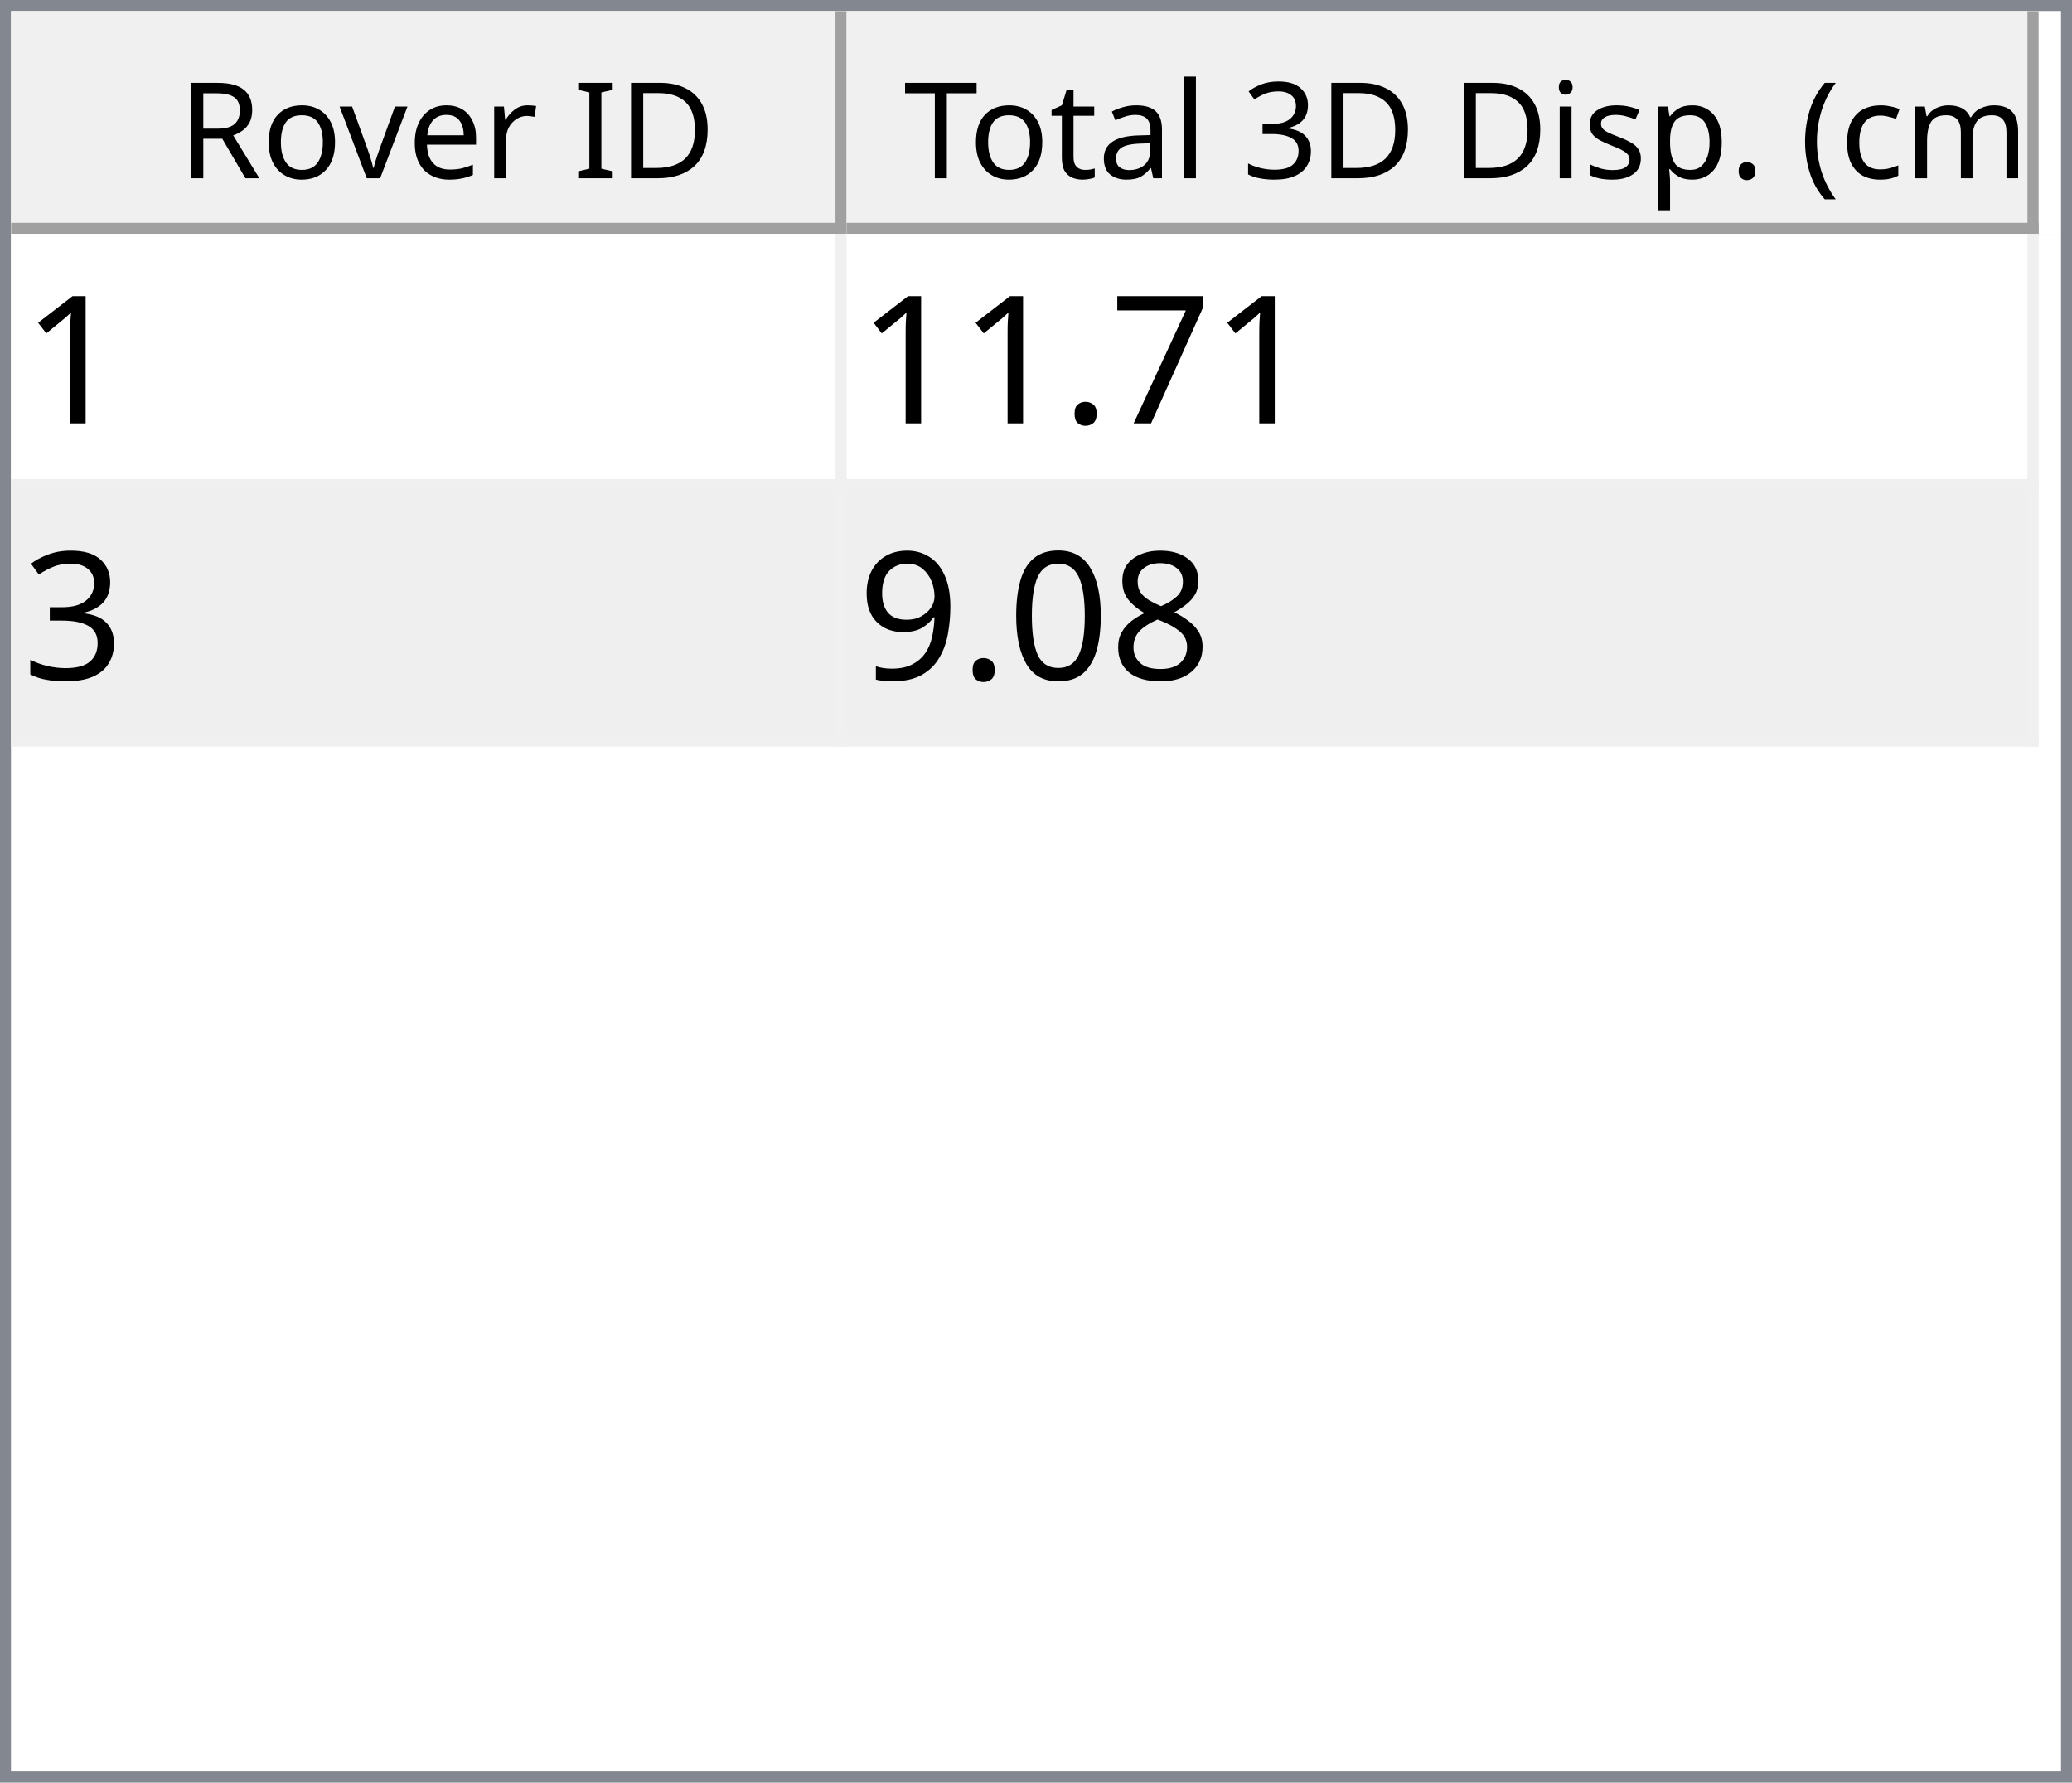
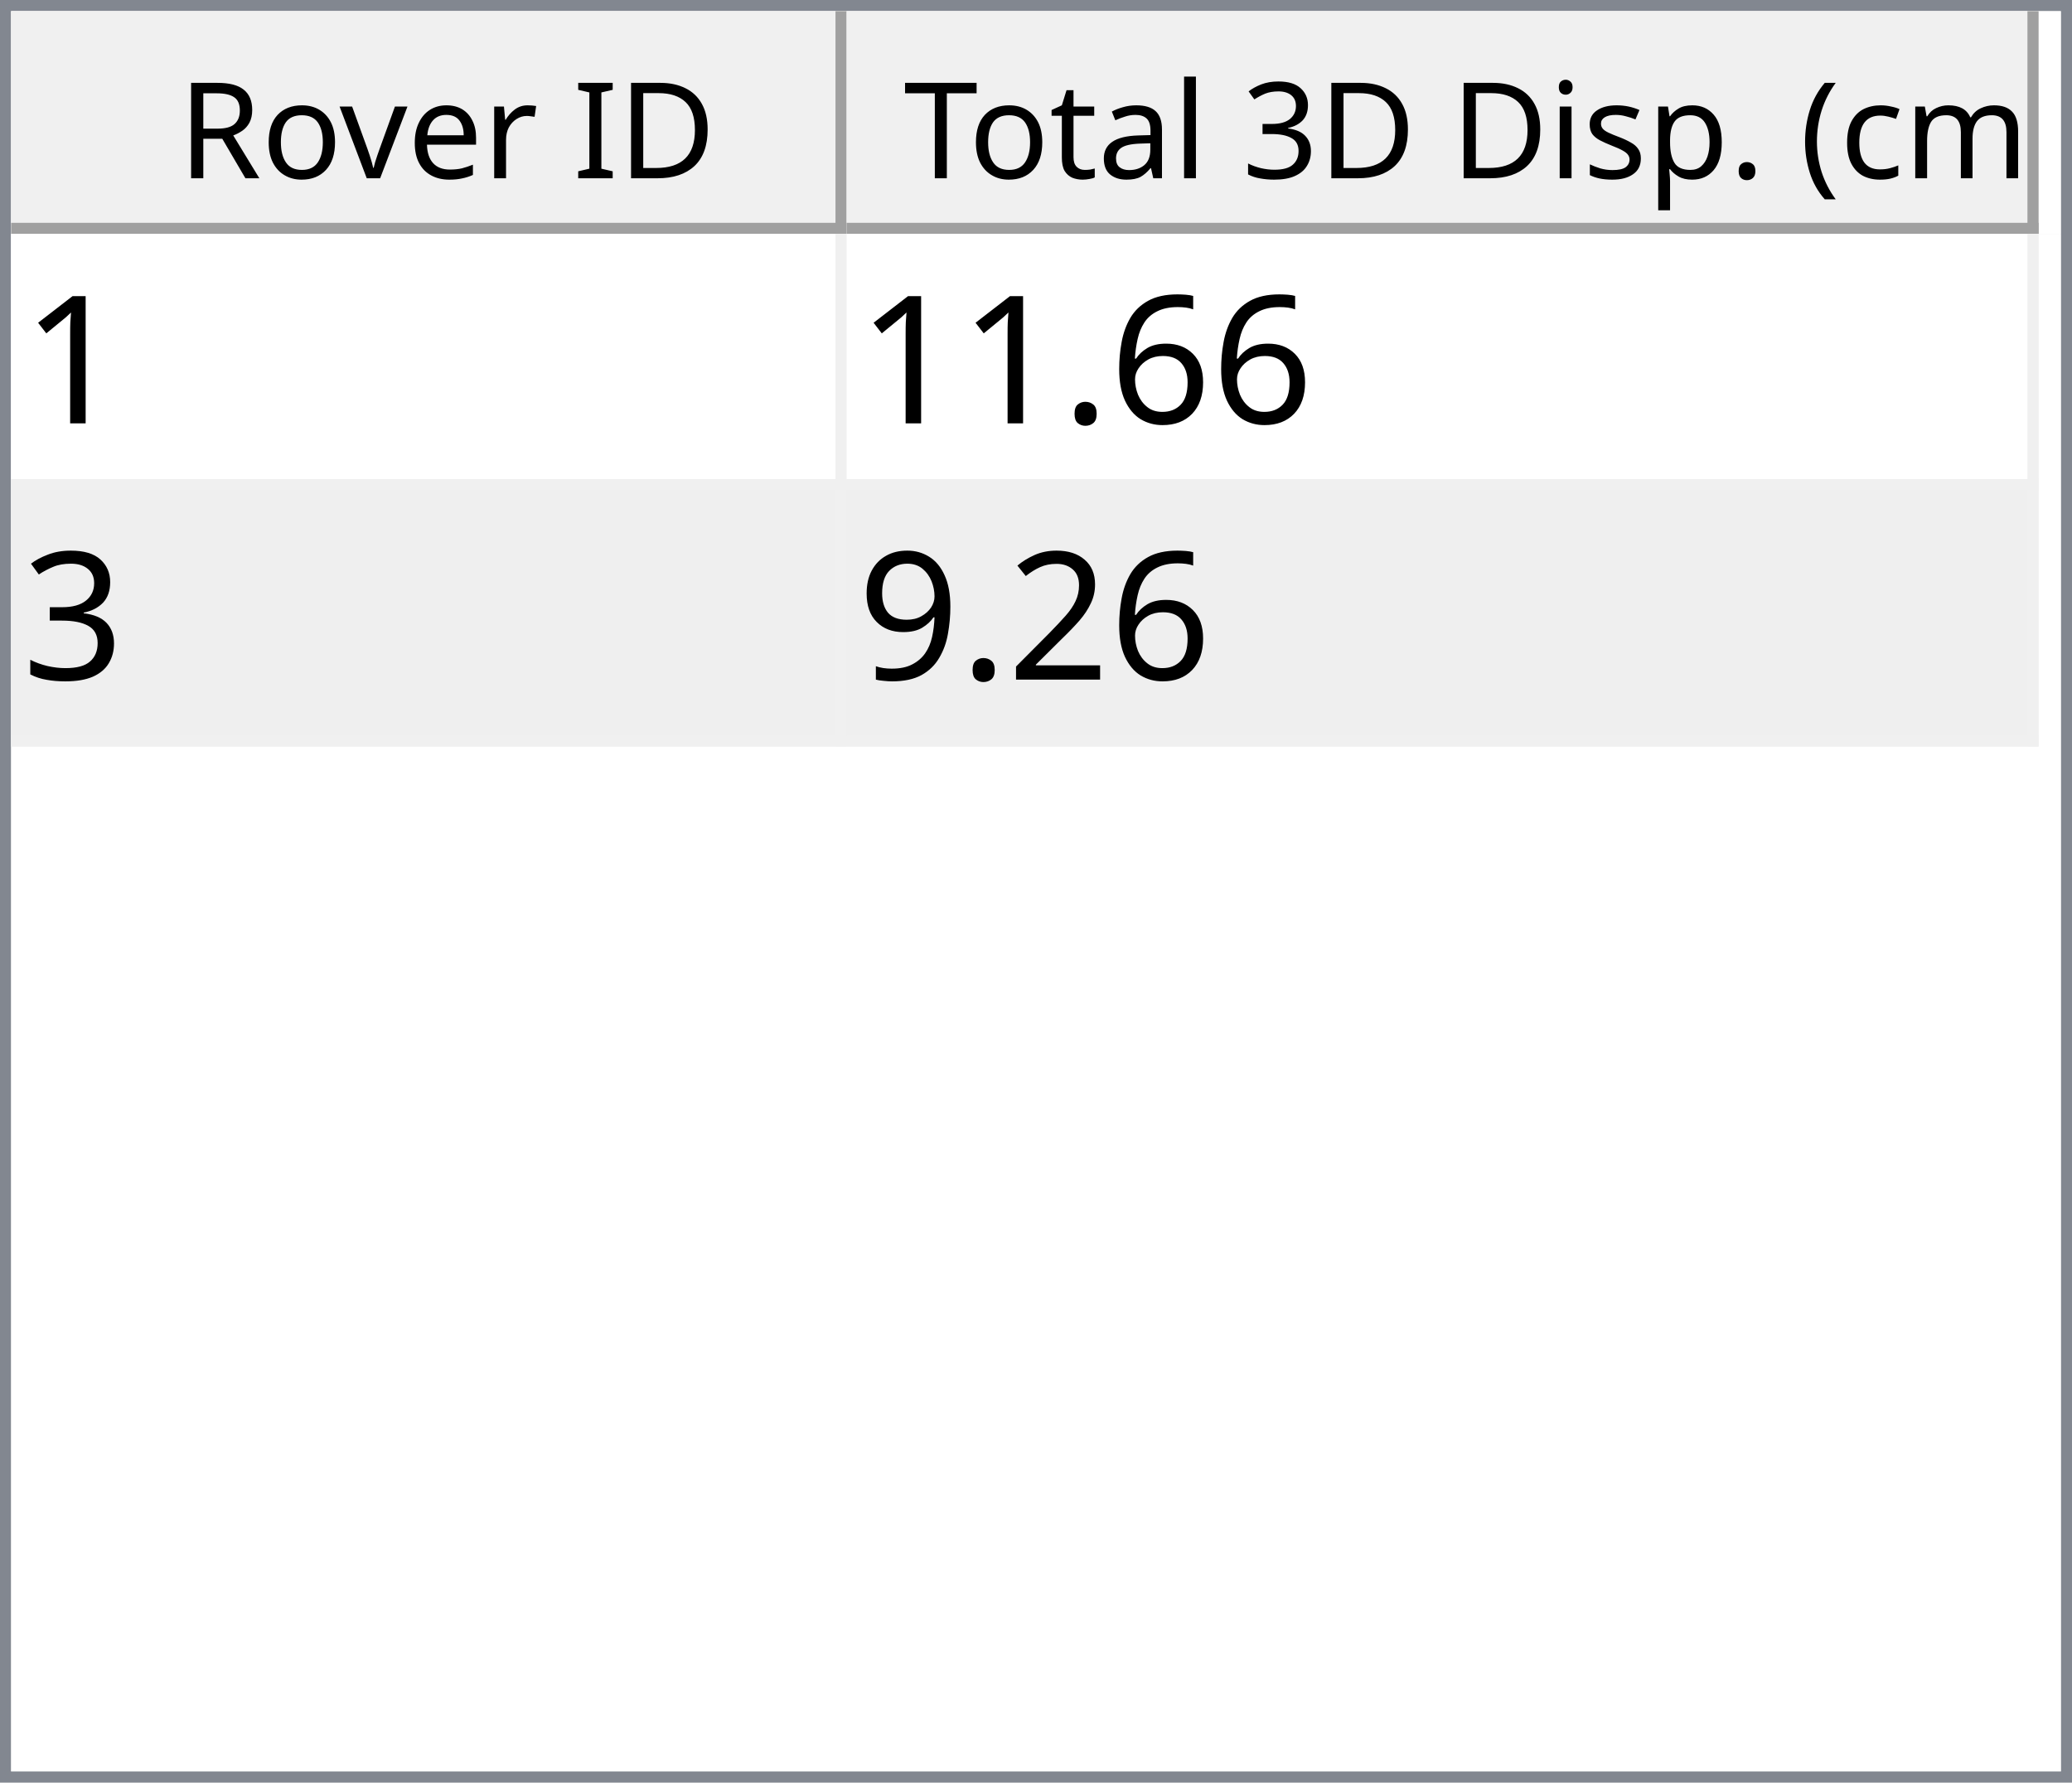
<svg xmlns="http://www.w3.org/2000/svg" style="fill-opacity:1; color-rendering:auto; color-interpolation:auto; text-rendering:auto; stroke:black; stroke-linecap:square; stroke-miterlimit:10; shape-rendering:auto; stroke-opacity:1; fill:black; stroke-dasharray:none; font-weight:normal; stroke-width:1; font-family:'Dialog'; font-style:normal; stroke-linejoin:miter; font-size:12px; stroke-dashoffset:0; image-rendering:auto;" width="186" height="160">
  <defs id="genericDefs" />
  <g>
    <defs id="defs1">
      <clipPath clipPathUnits="userSpaceOnUse" id="clipPath1">
        <path d="M0 0 L186 0 L186 160 L0 160 L0 0 Z" />
      </clipPath>
      <clipPath clipPathUnits="userSpaceOnUse" id="clipPath2">
        <path d="M0 0 L0 160 L186 160 L186 0 Z" />
      </clipPath>
      <clipPath clipPathUnits="userSpaceOnUse" id="clipPath3">
        <path d="M0 0 L0 20 L184 20 L184 0 Z" />
      </clipPath>
      <clipPath clipPathUnits="userSpaceOnUse" id="clipPath4">
        <path d="M0 0 L0 20 L75 20 L75 0 Z" />
      </clipPath>
      <clipPath clipPathUnits="userSpaceOnUse" id="clipPath5">
        <path d="M1 1 L1 19 L74 19 L74 1 Z" />
      </clipPath>
      <clipPath clipPathUnits="userSpaceOnUse" id="clipPath6">
        <path d="M0 0 L0 18 L73 18 L73 0 Z" />
      </clipPath>
      <clipPath clipPathUnits="userSpaceOnUse" id="clipPath7">
        <path d="M-0.5 -0.5 L-0.5 19.5 L74.5 19.5 L74.5 -0.5 Z" />
      </clipPath>
      <clipPath clipPathUnits="userSpaceOnUse" id="clipPath8">
        <path d="M0 0 L0 20 L107 20 L107 0 Z" />
      </clipPath>
      <clipPath clipPathUnits="userSpaceOnUse" id="clipPath9">
        <path d="M1 1 L1 19 L106 19 L106 1 Z" />
      </clipPath>
      <clipPath clipPathUnits="userSpaceOnUse" id="clipPath10">
        <path d="M0 0 L0 18 L105 18 L105 0 Z" />
      </clipPath>
      <clipPath clipPathUnits="userSpaceOnUse" id="clipPath11">
        <path d="M-0.5 -0.5 L-0.5 19.5 L106.5 19.5 L106.5 -0.5 Z" />
      </clipPath>
      <clipPath clipPathUnits="userSpaceOnUse" id="clipPath12">
        <path d="M0 0 L0 138 L184 138 L184 0 Z" />
      </clipPath>
      <clipPath clipPathUnits="userSpaceOnUse" id="clipPath13">
        <path d="M0 0 L0 46 L182 46 L182 0 Z" />
      </clipPath>
      <clipPath clipPathUnits="userSpaceOnUse" id="clipPath14">
        <path d="M-0.5 -0.5 L-0.5 45.5 L181.5 45.5 L181.5 -0.5 Z" />
      </clipPath>
      <clipPath clipPathUnits="userSpaceOnUse" id="clipPath15">
        <path d="M0 0 L0 22 L74 22 L74 0 Z" />
      </clipPath>
      <clipPath clipPathUnits="userSpaceOnUse" id="clipPath16">
        <path d="M0 0 L0 22 L106 22 L106 0 Z" />
      </clipPath>
      <font horiz-adv-x="64.551" id="font1">
        <font-face ascent="107.91" descent="25.098" units-per-em="100" style="font-style:normal; font-family:Segoe UI; font-weight:normal;" />
        <missing-glyph horiz-adv-x="64.551" d="M8.109 0 L8.109 68.266 L56.453 68.266 L56.453 0 L8.109 0 ZM15.328 7.234 L49.219 7.234 L49.219 61.031 L15.328 61.031 L15.328 7.234 Z" />
        <glyph unicode="D" horiz-adv-x="70.117" d="M9.188 0 L9.188 70.016 L28.516 70.016 Q65.531 70.016 65.531 35.891 Q65.531 19.672 55.25 9.836 Q44.969 0 27.734 0 L9.188 0 ZM17.391 62.594 L17.391 7.422 L27.828 7.422 Q41.609 7.422 49.273 14.797 Q56.938 22.172 56.938 35.688 Q56.938 62.594 28.328 62.594 L17.391 62.594 Z" />
        <glyph unicode="I" horiz-adv-x="26.611" d="M17.391 0 L9.188 0 L9.188 70.016 L17.391 70.016 L17.391 0 Z" />
        <glyph unicode=" " horiz-adv-x="27.393" d="" />
        <glyph unicode="r" horiz-adv-x="34.766" d="M34.188 41.891 Q32.078 43.5 28.125 43.5 Q23 43.5 19.555 38.672 Q16.109 33.844 16.109 25.484 L16.109 0 L8.109 0 L8.109 50 L16.109 50 L16.109 39.703 L16.312 39.703 Q18.016 44.969 21.531 47.922 Q25.047 50.875 29.391 50.875 Q32.516 50.875 34.188 50.203 L34.188 41.891 Z" />
        <glyph unicode="e" horiz-adv-x="52.295" d="M48.297 23 L12.984 23 Q13.188 14.656 17.484 10.109 Q21.781 5.562 29.297 5.562 Q37.75 5.562 44.828 11.141 L44.828 3.609 Q38.234 -1.172 27.391 -1.172 Q16.797 -1.172 10.742 5.641 Q4.688 12.453 4.688 24.812 Q4.688 36.469 11.305 43.82 Q17.922 51.172 27.734 51.172 Q37.547 51.172 42.922 44.828 Q48.297 38.484 48.297 27.203 L48.297 23 ZM40.094 29.781 Q40.047 36.719 36.75 40.578 Q33.453 44.438 27.594 44.438 Q21.922 44.438 17.969 40.383 Q14.016 36.328 13.094 29.781 L40.094 29.781 Z" />
        <glyph unicode="v" horiz-adv-x="47.9" d="M47.406 50 L27.484 0 L19.625 0 L0.688 50 L9.469 50 L22.172 13.672 Q23.578 9.672 23.922 6.688 L24.125 6.688 Q24.609 10.453 25.688 13.484 L38.969 50 L47.406 50 Z" />
        <glyph unicode="o" horiz-adv-x="58.594" d="M29 -1.172 Q17.922 -1.172 11.305 5.836 Q4.688 12.844 4.688 24.422 Q4.688 37.016 11.57 44.094 Q18.453 51.172 30.172 51.172 Q41.359 51.172 47.633 44.289 Q53.906 37.406 53.906 25.203 Q53.906 13.234 47.141 6.031 Q40.375 -1.172 29 -1.172 ZM29.594 44.438 Q21.875 44.438 17.383 39.188 Q12.891 33.938 12.891 24.703 Q12.891 15.828 17.43 10.695 Q21.969 5.562 29.594 5.562 Q37.359 5.562 41.531 10.594 Q45.703 15.625 45.703 24.906 Q45.703 34.281 41.531 39.359 Q37.359 44.438 29.594 44.438 Z" />
        <glyph unicode="R" horiz-adv-x="59.814" d="M59.375 0 L49.609 0 L37.891 19.625 Q36.281 22.359 34.766 24.289 Q33.25 26.219 31.664 27.438 Q30.078 28.656 28.25 29.219 Q26.422 29.781 24.125 29.781 L17.391 29.781 L17.391 0 L9.188 0 L9.188 70.016 L30.078 70.016 Q34.672 70.016 38.555 68.867 Q42.438 67.719 45.289 65.375 Q48.141 63.031 49.758 59.547 Q51.375 56.062 51.375 51.375 Q51.375 47.703 50.273 44.656 Q49.172 41.609 47.148 39.211 Q45.125 36.812 42.266 35.133 Q39.406 33.453 35.844 32.516 L35.844 32.328 Q37.594 31.547 38.891 30.547 Q40.188 29.547 41.359 28.18 Q42.531 26.812 43.68 25.078 Q44.828 23.344 46.234 21.047 L59.375 0 ZM17.391 62.594 L17.391 37.203 L28.516 37.203 Q31.594 37.203 34.203 38.133 Q36.812 39.062 38.719 40.797 Q40.625 42.531 41.703 45.047 Q42.781 47.562 42.781 50.688 Q42.781 56.297 39.141 59.445 Q35.5 62.594 28.609 62.594 L17.391 62.594 Z" />
        <glyph unicode=")" horiz-adv-x="30.176" d="M8.297 -15.922 L1.172 -15.922 Q16.406 2.344 16.406 26.812 Q16.406 51.469 1.078 70.016 L8.297 70.016 Q23.531 52.156 23.531 26.703 Q23.531 1.375 8.297 -15.922 Z" />
        <glyph unicode="m" horiz-adv-x="86.133" d="M79.109 0 L71.094 0 L71.094 28.719 Q71.094 37.016 68.531 40.727 Q65.969 44.438 59.906 44.438 Q54.781 44.438 51.195 39.75 Q47.609 35.062 47.609 28.516 L47.609 0 L39.594 0 L39.594 29.688 Q39.594 44.438 28.219 44.438 Q22.953 44.438 19.531 40.016 Q16.109 35.594 16.109 28.516 L16.109 0 L8.109 0 L8.109 50 L16.109 50 L16.109 42.094 L16.312 42.094 Q21.625 51.172 31.844 51.172 Q36.969 51.172 40.773 48.312 Q44.578 45.453 46 40.828 Q51.562 51.172 62.594 51.172 Q79.109 51.172 79.109 30.812 L79.109 0 Z" />
        <glyph unicode="c" horiz-adv-x="46.191" d="M42.188 2.297 Q36.422 -1.172 28.516 -1.172 Q17.828 -1.172 11.258 5.789 Q4.688 12.75 4.688 23.828 Q4.688 36.188 11.766 43.68 Q18.844 51.172 30.672 51.172 Q37.25 51.172 42.281 48.734 L42.281 40.531 Q36.719 44.438 30.375 44.438 Q22.703 44.438 17.797 38.945 Q12.891 33.453 12.891 24.516 Q12.891 15.719 17.508 10.641 Q22.125 5.562 29.891 5.562 Q36.422 5.562 42.188 9.906 L42.188 2.297 Z" />
        <glyph unicode="(" horiz-adv-x="30.176" d="M29.109 -15.922 L21.969 -15.922 Q6.844 1.375 6.844 26.703 Q6.844 52.156 21.969 70.016 L29.203 70.016 Q13.875 51.469 13.875 26.812 Q13.875 2.344 29.109 -15.922 Z" />
        <glyph unicode="." horiz-adv-x="21.68" d="M10.891 -1.078 Q8.641 -1.078 7.055 0.539 Q5.469 2.156 5.469 4.391 Q5.469 6.641 7.055 8.273 Q8.641 9.906 10.891 9.906 Q13.188 9.906 14.797 8.273 Q16.406 6.641 16.406 4.391 Q16.406 2.156 14.797 0.539 Q13.188 -1.078 10.891 -1.078 Z" />
        <glyph unicode="p" horiz-adv-x="58.789" d="M16.312 7.234 L16.109 7.234 L16.109 -23 L8.109 -23 L8.109 50 L16.109 50 L16.109 41.219 L16.312 41.219 Q22.219 51.172 33.594 51.172 Q43.266 51.172 48.688 44.461 Q54.109 37.75 54.109 26.469 Q54.109 13.922 48 6.375 Q41.891 -1.172 31.297 -1.172 Q21.578 -1.172 16.312 7.234 ZM16.109 27.391 L16.109 20.406 Q16.109 14.203 20.141 9.883 Q24.172 5.562 30.375 5.562 Q37.641 5.562 41.773 11.133 Q45.906 16.703 45.906 26.609 Q45.906 34.969 42.047 39.703 Q38.188 44.438 31.594 44.438 Q24.609 44.438 20.359 39.578 Q16.109 34.719 16.109 27.391 Z" />
        <glyph unicode="s" horiz-adv-x="42.432" d="M5.078 1.812 L5.078 10.406 Q11.625 5.562 19.484 5.562 Q30.031 5.562 30.031 12.594 Q30.031 14.594 29.125 15.992 Q28.219 17.391 26.68 18.461 Q25.141 19.531 23.07 20.383 Q21 21.234 18.609 22.172 Q15.281 23.484 12.766 24.828 Q10.25 26.172 8.57 27.859 Q6.891 29.547 6.031 31.695 Q5.172 33.844 5.172 36.719 Q5.172 40.234 6.789 42.945 Q8.406 45.656 11.086 47.484 Q13.766 49.312 17.211 50.242 Q20.656 51.172 24.312 51.172 Q30.812 51.172 35.938 48.922 L35.938 40.828 Q30.422 44.438 23.25 44.438 Q21 44.438 19.195 43.922 Q17.391 43.406 16.094 42.477 Q14.797 41.547 14.086 40.258 Q13.375 38.969 13.375 37.406 Q13.375 35.453 14.086 34.133 Q14.797 32.812 16.164 31.789 Q17.531 30.766 19.484 29.938 Q21.438 29.109 23.922 28.125 Q27.25 26.859 29.883 25.516 Q32.516 24.172 34.375 22.484 Q36.234 20.797 37.234 18.602 Q38.234 16.406 38.234 13.375 Q38.234 9.672 36.602 6.938 Q34.969 4.203 32.234 2.398 Q29.5 0.594 25.93 -0.289 Q22.359 -1.172 18.453 -1.172 Q10.75 -1.172 5.078 1.812 Z" />
        <glyph unicode="i" horiz-adv-x="24.219" d="M12.203 62.703 Q10.062 62.703 8.547 64.164 Q7.031 65.625 7.031 67.875 Q7.031 70.125 8.547 71.609 Q10.062 73.094 12.203 73.094 Q14.406 73.094 15.945 71.609 Q17.484 70.125 17.484 67.875 Q17.484 65.719 15.945 64.211 Q14.406 62.703 12.203 62.703 ZM16.109 0 L8.109 0 L8.109 50 L16.109 50 L16.109 0 Z" />
        <glyph unicode="3" horiz-adv-x="53.906" d="M46.531 19.828 Q46.531 15.094 44.75 11.211 Q42.969 7.328 39.719 4.57 Q36.469 1.812 31.93 0.297 Q27.391 -1.219 21.922 -1.219 Q11.922 -1.219 6 2.594 L6 11.188 Q13.094 5.609 22.219 5.609 Q25.875 5.609 28.828 6.539 Q31.781 7.469 33.906 9.227 Q36.031 10.984 37.18 13.477 Q38.328 15.969 38.328 19.094 Q38.328 32.812 18.797 32.812 L12.984 32.812 L12.984 39.594 L18.5 39.594 Q35.797 39.594 35.797 52.484 Q35.797 64.406 22.609 64.406 Q15.188 64.406 8.688 59.422 L8.688 67.188 Q15.375 71.188 24.609 71.188 Q29 71.188 32.57 69.969 Q36.141 68.75 38.68 66.555 Q41.219 64.359 42.609 61.281 Q44 58.203 44 54.5 Q44 40.672 30.031 36.719 L30.031 36.531 Q33.594 36.141 36.625 34.797 Q39.656 33.453 41.852 31.305 Q44.047 29.156 45.289 26.25 Q46.531 23.344 46.531 19.828 Z" />
        <glyph unicode="l" horiz-adv-x="24.219" d="M16.109 0 L8.109 0 L8.109 74.031 L16.109 74.031 L16.109 0 Z" />
        <glyph unicode="a" horiz-adv-x="50.879" d="M43.891 0 L35.891 0 L35.891 7.812 L35.688 7.812 Q30.469 -1.172 20.312 -1.172 Q12.844 -1.172 8.617 2.781 Q4.391 6.734 4.391 13.281 Q4.391 27.297 20.906 29.594 L35.891 31.688 Q35.891 44.438 25.594 44.438 Q16.547 44.438 9.281 38.281 L9.281 46.484 Q16.656 51.172 26.266 51.172 Q43.891 51.172 43.891 32.516 L43.891 0 ZM35.891 25.297 L23.828 23.641 Q18.266 22.859 15.43 20.875 Q12.594 18.891 12.594 13.875 Q12.594 10.203 15.211 7.883 Q17.828 5.562 22.172 5.562 Q28.125 5.562 32.008 9.742 Q35.891 13.922 35.891 20.312 L35.891 25.297 Z" />
        <glyph unicode="t" horiz-adv-x="33.887" d="M31.297 0.484 Q28.469 -1.078 23.828 -1.078 Q10.688 -1.078 10.688 13.578 L10.688 43.172 L2.094 43.172 L2.094 50 L10.688 50 L10.688 62.203 L18.703 64.797 L18.703 50 L31.297 50 L31.297 43.172 L18.703 43.172 L18.703 14.984 Q18.703 9.969 20.414 7.82 Q22.125 5.672 26.078 5.672 Q29.109 5.672 31.297 7.328 L31.297 0.484 Z" />
        <glyph unicode="T" horiz-adv-x="52.393" d="M50.594 62.594 L30.375 62.594 L30.375 0 L22.172 0 L22.172 62.594 L2 62.594 L2 70.016 L50.594 70.016 L50.594 62.594 Z" />
      </font>
      <font horiz-adv-x="75.0" id="font2">
        <font-face ascent="100.537" descent="21.973" units-per-em="100" style="font-style:normal; font-family:sans-serif; font-weight:normal;" />
        <missing-glyph horiz-adv-x="75.0" d="M12.5 0 L12.5 62.5 L62.5 62.5 L62.5 0 L12.5 0 ZM14.062 1.562 L60.938 1.562 L60.938 60.938 L14.062 60.938 L14.062 1.562 Z" />
        <glyph unicode="1" horiz-adv-x="55.615" d="M37.25 0 L28.469 0 L28.469 56 Q25.297 52.984 20.141 49.953 Q14.984 46.922 10.891 45.406 L10.891 53.906 Q18.266 57.375 23.781 62.305 Q29.297 67.234 31.594 71.875 L37.25 71.875 L37.25 0 Z" />
-         <glyph unicode="7" horiz-adv-x="55.615" d="M4.734 62.203 L4.734 70.656 L51.078 70.656 L51.078 63.812 Q44.234 56.547 37.523 44.484 Q30.812 32.422 27.156 19.672 Q24.516 10.688 23.781 0 L14.75 0 Q14.891 8.453 18.062 20.414 Q21.234 32.375 27.172 43.484 Q33.109 54.594 39.797 62.203 L4.734 62.203 Z" />
+         <glyph unicode="6" horiz-adv-x="55.615" d="M49.75 54.047 L41.016 53.375 Q39.844 58.547 37.703 60.891 Q34.125 64.656 28.906 64.656 Q24.703 64.656 21.531 62.312 Q17.391 59.281 14.992 53.469 Q12.594 47.656 12.5 36.922 Q15.672 41.75 20.266 44.094 Q24.859 46.438 29.891 46.438 Q38.672 46.438 44.852 39.969 Q51.031 33.5 51.031 23.25 Q51.031 16.5 48.125 10.719 Q45.219 4.938 40.141 1.859 Q35.062 -1.219 28.609 -1.219 Q17.625 -1.219 10.695 6.859 Q3.766 14.938 3.766 33.5 Q3.766 54.25 11.422 63.672 Q18.109 71.875 29.438 71.875 Q37.891 71.875 43.289 67.141 Q48.688 62.406 49.75 54.047 ZM13.875 23.188 Q13.875 18.656 15.797 14.508 Q17.719 10.359 21.188 8.18 Q24.656 6 28.469 6 Q34.031 6 38.039 10.492 Q42.047 14.984 42.047 22.703 Q42.047 30.125 38.086 34.398 Q34.125 38.672 28.125 38.672 Q22.172 38.672 18.023 34.398 Q13.875 30.125 13.875 23.188 Z" />
        <glyph unicode="." horiz-adv-x="27.783" d="M9.078 0 L9.078 10.016 L19.094 10.016 L19.094 0 L9.078 0 Z" />
        <glyph unicode="3" horiz-adv-x="55.615" d="M4.203 18.891 L12.984 20.062 Q14.5 12.594 18.141 9.297 Q21.781 6 27 6 Q33.203 6 37.477 10.297 Q41.75 14.594 41.75 20.953 Q41.75 27 37.797 30.93 Q33.844 34.859 27.734 34.859 Q25.25 34.859 21.531 33.891 L22.516 41.609 Q23.391 41.5 23.922 41.5 Q29.547 41.5 34.039 44.43 Q38.531 47.359 38.531 53.469 Q38.531 58.297 35.258 61.477 Q31.984 64.656 26.812 64.656 Q21.688 64.656 18.266 61.43 Q14.844 58.203 13.875 51.766 L5.078 53.328 Q6.688 62.156 12.398 67.016 Q18.109 71.875 26.609 71.875 Q32.469 71.875 37.398 69.359 Q42.328 66.844 44.945 62.5 Q47.562 58.156 47.562 53.266 Q47.562 48.641 45.07 44.828 Q42.578 41.016 37.703 38.766 Q44.047 37.312 47.562 32.695 Q51.078 28.078 51.078 21.141 Q51.078 11.766 44.242 5.25 Q37.406 -1.266 26.953 -1.266 Q17.531 -1.266 11.305 4.352 Q5.078 9.969 4.203 18.891 Z" />
-         <glyph unicode="8" horiz-adv-x="55.615" d="M17.672 38.812 Q12.203 40.828 9.57 44.539 Q6.938 48.25 6.938 53.422 Q6.938 61.234 12.555 66.555 Q18.172 71.875 27.484 71.875 Q36.859 71.875 42.578 66.43 Q48.297 60.984 48.297 53.172 Q48.297 48.188 45.68 44.508 Q43.062 40.828 37.75 38.812 Q44.344 36.672 47.781 31.883 Q51.219 27.094 51.219 20.453 Q51.219 11.281 44.727 5.031 Q38.234 -1.219 27.641 -1.219 Q17.047 -1.219 10.547 5.055 Q4.047 11.328 4.047 20.703 Q4.047 27.688 7.594 32.398 Q11.141 37.109 17.672 38.812 ZM15.922 53.719 Q15.922 48.641 19.195 45.414 Q22.469 42.188 27.688 42.188 Q32.766 42.188 36.016 45.383 Q39.266 48.578 39.266 53.219 Q39.266 58.062 35.914 61.359 Q32.562 64.656 27.594 64.656 Q22.562 64.656 19.242 61.43 Q15.922 58.203 15.922 53.719 ZM13.094 20.656 Q13.094 16.891 14.875 13.375 Q16.656 9.859 20.172 7.93 Q23.688 6 27.734 6 Q34.031 6 38.133 10.055 Q42.234 14.109 42.234 20.359 Q42.234 26.703 38.016 30.859 Q33.797 35.016 27.438 35.016 Q21.234 35.016 17.164 30.914 Q13.094 26.812 13.094 20.656 Z" />
-         <glyph unicode="0" horiz-adv-x="55.615" d="M4.156 35.297 Q4.156 48 6.766 55.742 Q9.375 63.484 14.523 67.68 Q19.672 71.875 27.484 71.875 Q33.25 71.875 37.594 69.555 Q41.938 67.234 44.773 62.867 Q47.609 58.5 49.219 52.227 Q50.828 45.953 50.828 35.297 Q50.828 22.703 48.242 14.969 Q45.656 7.234 40.508 3.008 Q35.359 -1.219 27.484 -1.219 Q17.141 -1.219 11.234 6.203 Q4.156 15.141 4.156 35.297 ZM13.188 35.297 Q13.188 17.672 17.312 11.836 Q21.438 6 27.484 6 Q33.547 6 37.672 11.859 Q41.797 17.719 41.797 35.297 Q41.797 52.984 37.672 58.789 Q33.547 64.594 27.391 64.594 Q21.344 64.594 17.719 59.469 Q13.188 52.938 13.188 35.297 Z" />
+         <glyph unicode="2" horiz-adv-x="55.615" d="M50.344 8.453 L50.344 0 L3.031 0 Q2.938 3.172 4.047 6.109 Q5.859 10.938 9.836 15.625 Q13.812 20.312 21.344 26.469 Q33.016 36.031 37.117 41.625 Q41.219 47.219 41.219 52.203 Q41.219 57.422 37.477 61.008 Q33.734 64.594 27.734 64.594 Q21.391 64.594 17.578 60.789 Q13.766 56.984 13.719 50.25 L4.688 51.172 Q5.609 61.281 11.664 66.578 Q17.719 71.875 27.938 71.875 Q38.234 71.875 44.242 66.164 Q50.25 60.453 50.25 52 Q50.25 47.703 48.492 43.555 Q46.734 39.406 42.656 34.812 Q38.578 30.219 29.109 22.219 Q21.188 15.578 18.945 13.211 Q16.703 10.844 15.234 8.453 L50.344 8.453 Z" />
        <glyph unicode="9" horiz-adv-x="55.615" d="M5.469 16.547 L13.922 17.328 Q14.984 11.375 18.016 8.688 Q21.047 6 25.781 6 Q29.828 6 32.883 7.859 Q35.938 9.719 37.891 12.82 Q39.844 15.922 41.164 21.195 Q42.484 26.469 42.484 31.938 Q42.484 32.516 42.438 33.688 Q39.797 29.5 35.234 26.883 Q30.672 24.266 25.344 24.266 Q16.453 24.266 10.305 30.711 Q4.156 37.156 4.156 47.703 Q4.156 58.594 10.578 65.234 Q17 71.875 26.656 71.875 Q33.641 71.875 39.43 68.117 Q45.219 64.359 48.219 57.398 Q51.219 50.438 51.219 37.25 Q51.219 23.531 48.242 15.406 Q45.266 7.281 39.383 3.031 Q33.5 -1.219 25.594 -1.219 Q17.188 -1.219 11.867 3.445 Q6.547 8.109 5.469 16.547 ZM41.453 48.141 Q41.453 55.719 37.43 60.156 Q33.406 64.594 27.734 64.594 Q21.875 64.594 17.531 59.812 Q13.188 55.031 13.188 47.406 Q13.188 40.578 17.312 36.305 Q21.438 32.031 27.484 32.031 Q33.594 32.031 37.523 36.305 Q41.453 40.578 41.453 48.141 Z" />
      </font>
    </defs>
    <g style="fill:white; stroke:white;">
      <rect x="0" y="0" width="186" style="clip-path:url(#clipPath1); stroke:none;" height="160" />
    </g>
    <g style="fill:white; text-rendering:optimizeSpeed; color-rendering:optimizeSpeed; image-rendering:optimizeSpeed; shape-rendering:crispEdges; stroke:white; color-interpolation:sRGB;">
      <rect x="0" width="186" height="160" y="0" style="stroke:none;" />
      <path style="stroke:none;" d="M0 160 L186 160 L186 0 L0 0 Z" />
    </g>
    <g style="fill:rgb(240,240,240); font-family:'Segoe UI'; stroke:rgb(240,240,240);">
      <rect x="0" y="0" width="186" style="clip-path:url(#clipPath2); stroke:none;" height="160" />
    </g>
    <g style="fill:rgb(130,135,144); font-family:'Segoe UI'; stroke:rgb(130,135,144);">
      <path d="M0 0 L186 0 L186 160 L0 160 L0 0 ZM1 1 L185 1 L185 159 L1 159 L1 1 Z" style="fill-rule:evenodd; clip-path:url(#clipPath2); stroke:none;" />
    </g>
    <g style="fill:white; font-family:'Segoe UI'; stroke:white;" transform="translate(1,1)">
      <rect x="0" y="0" width="184" style="clip-path:url(#clipPath3); stroke:none;" height="20" />
    </g>
    <g style="fill:rgb(240,240,240); font-family:'Segoe UI'; stroke:rgb(240,240,240);" transform="translate(1,1)">
      <rect x="0" y="0" width="75" style="clip-path:url(#clipPath4); stroke:none;" height="20" />
    </g>
    <g style="font-family:'Segoe UI';" transform="translate(2,2)">
      <text x="14" xml:space="preserve" y="14" style="clip-path:url(#clipPath6); stroke:none;">Rover ID</text>
    </g>
    <g style="fill:rgb(160,160,160); font-family:'Segoe UI'; stroke:rgb(160,160,160); stroke-linejoin:bevel;" transform="translate(1.5,1.5)">
      <line x1="74" x2="74" y1="0" style="fill:none; clip-path:url(#clipPath7);" y2="19" />
    </g>
    <g style="fill:rgb(160,160,160); font-family:'Segoe UI'; stroke:rgb(160,160,160); stroke-linejoin:bevel;" transform="matrix(1,0,0,1,1,1) translate(0.5,0.5)">
      <line x1="0" x2="74" y1="19" style="fill:none; clip-path:url(#clipPath7);" y2="19" />
    </g>
    <g style="fill:rgb(240,240,240); font-family:'Segoe UI'; stroke:rgb(240,240,240);" transform="translate(76,1)">
      <rect x="0" y="0" width="107" style="clip-path:url(#clipPath8); stroke:none;" height="20" />
    </g>
    <g style="font-family:'Segoe UI';" transform="translate(77,2)">
      <text x="1" xml:space="preserve" y="14" style="clip-path:url(#clipPath10); stroke:none;"> Total 3D Disp. (cm)</text>
    </g>
    <g style="fill:rgb(160,160,160); font-family:'Segoe UI'; stroke:rgb(160,160,160); stroke-linejoin:bevel;" transform="translate(76.5,1.5)">
      <line x1="106" x2="106" y1="0" style="fill:none; clip-path:url(#clipPath11);" y2="19" />
    </g>
    <g style="fill:rgb(160,160,160); font-family:'Segoe UI'; stroke:rgb(160,160,160); stroke-linejoin:bevel;" transform="matrix(1,0,0,1,76,1) translate(0.5,0.5)">
      <line x1="0" x2="106" y1="19" style="fill:none; clip-path:url(#clipPath11);" y2="19" />
    </g>
    <g style="fill:white; font-family:'Segoe UI'; stroke:white;" transform="translate(1,21)">
      <rect x="0" y="0" width="184" style="clip-path:url(#clipPath12); stroke:none;" height="138" />
    </g>
    <g style="fill:rgb(240,240,240); font-size:16px; font-family:sans-serif; stroke:rgb(240,240,240);" transform="translate(1,21)">
      <rect x="0" y="0" width="182" style="clip-path:url(#clipPath13); stroke:none;" height="46" />
      <line transform="translate(0.5,0.5)" x1="0" x2="181" y1="22" style="clip-path:url(#clipPath14); fill:none; stroke-linejoin:bevel;" y2="22" />
    </g>
    <g transform="matrix(1,0,0,1,1,21) translate(0.5,0.5)" style="fill:rgb(240,240,240); font-size:16px; font-family:sans-serif; stroke:rgb(240,240,240); stroke-linejoin:bevel;">
      <line x1="0" x2="181" y1="45" style="fill:none; clip-path:url(#clipPath14);" y2="45" />
    </g>
    <g transform="matrix(1,0,0,1,1,21) translate(0.5,0.5)" style="fill:rgb(240,240,240); font-size:16px; font-family:sans-serif; stroke:rgb(240,240,240); stroke-linejoin:bevel;">
      <line x1="74" x2="74" y1="0" style="fill:none; clip-path:url(#clipPath14);" y2="45" />
    </g>
    <g transform="matrix(1,0,0,1,1,21) translate(0.5,0.5)" style="fill:rgb(240,240,240); font-size:16px; font-family:sans-serif; stroke:rgb(240,240,240); stroke-linejoin:bevel;">
      <line x1="181" x2="181" y1="0" style="fill:none; clip-path:url(#clipPath14);" y2="45" />
    </g>
    <g style="fill:white; font-size:16px; font-family:sans-serif; stroke:white;" transform="matrix(1,0,0,1,1,21)">
      <rect x="0" y="0" width="74" style="clip-path:url(#clipPath15); stroke:none;" height="22" />
      <text x="1" y="17" style="fill:black; clip-path:url(#clipPath15); stroke:none;" xml:space="preserve">1</text>
    </g>
    <g style="fill:white; font-size:16px; font-family:sans-serif; stroke:white;" transform="matrix(1,0,0,1,1,21) translate(75,0)">
      <rect x="0" y="0" width="106" style="clip-path:url(#clipPath16); stroke:none;" height="22" />
-       <text x="1" y="17" style="fill:black; clip-path:url(#clipPath16); stroke:none;" xml:space="preserve">11.71</text>
+       <text x="1" y="17" style="fill:black; clip-path:url(#clipPath16); stroke:none;" xml:space="preserve">11.66</text>
    </g>
    <g style="fill:rgb(239,239,239); font-size:16px; font-family:sans-serif; stroke:rgb(239,239,239);" transform="matrix(1,0,0,1,1,21) translate(0,23)">
      <rect x="0" y="0" width="74" style="clip-path:url(#clipPath15); stroke:none;" height="22" />
      <text x="1" y="17" style="fill:black; clip-path:url(#clipPath15); stroke:none;" xml:space="preserve">3</text>
    </g>
    <g style="fill:rgb(239,239,239); font-size:16px; font-family:sans-serif; stroke:rgb(239,239,239);" transform="matrix(1,0,0,1,1,21) translate(75,23)">
      <rect x="0" y="0" width="106" style="clip-path:url(#clipPath16); stroke:none;" height="22" />
-       <text x="1" y="17" style="fill:black; clip-path:url(#clipPath16); stroke:none;" xml:space="preserve">9.08</text>
+       <text x="1" y="17" style="fill:black; clip-path:url(#clipPath16); stroke:none;" xml:space="preserve">9.26</text>
    </g>
  </g>
</svg>
